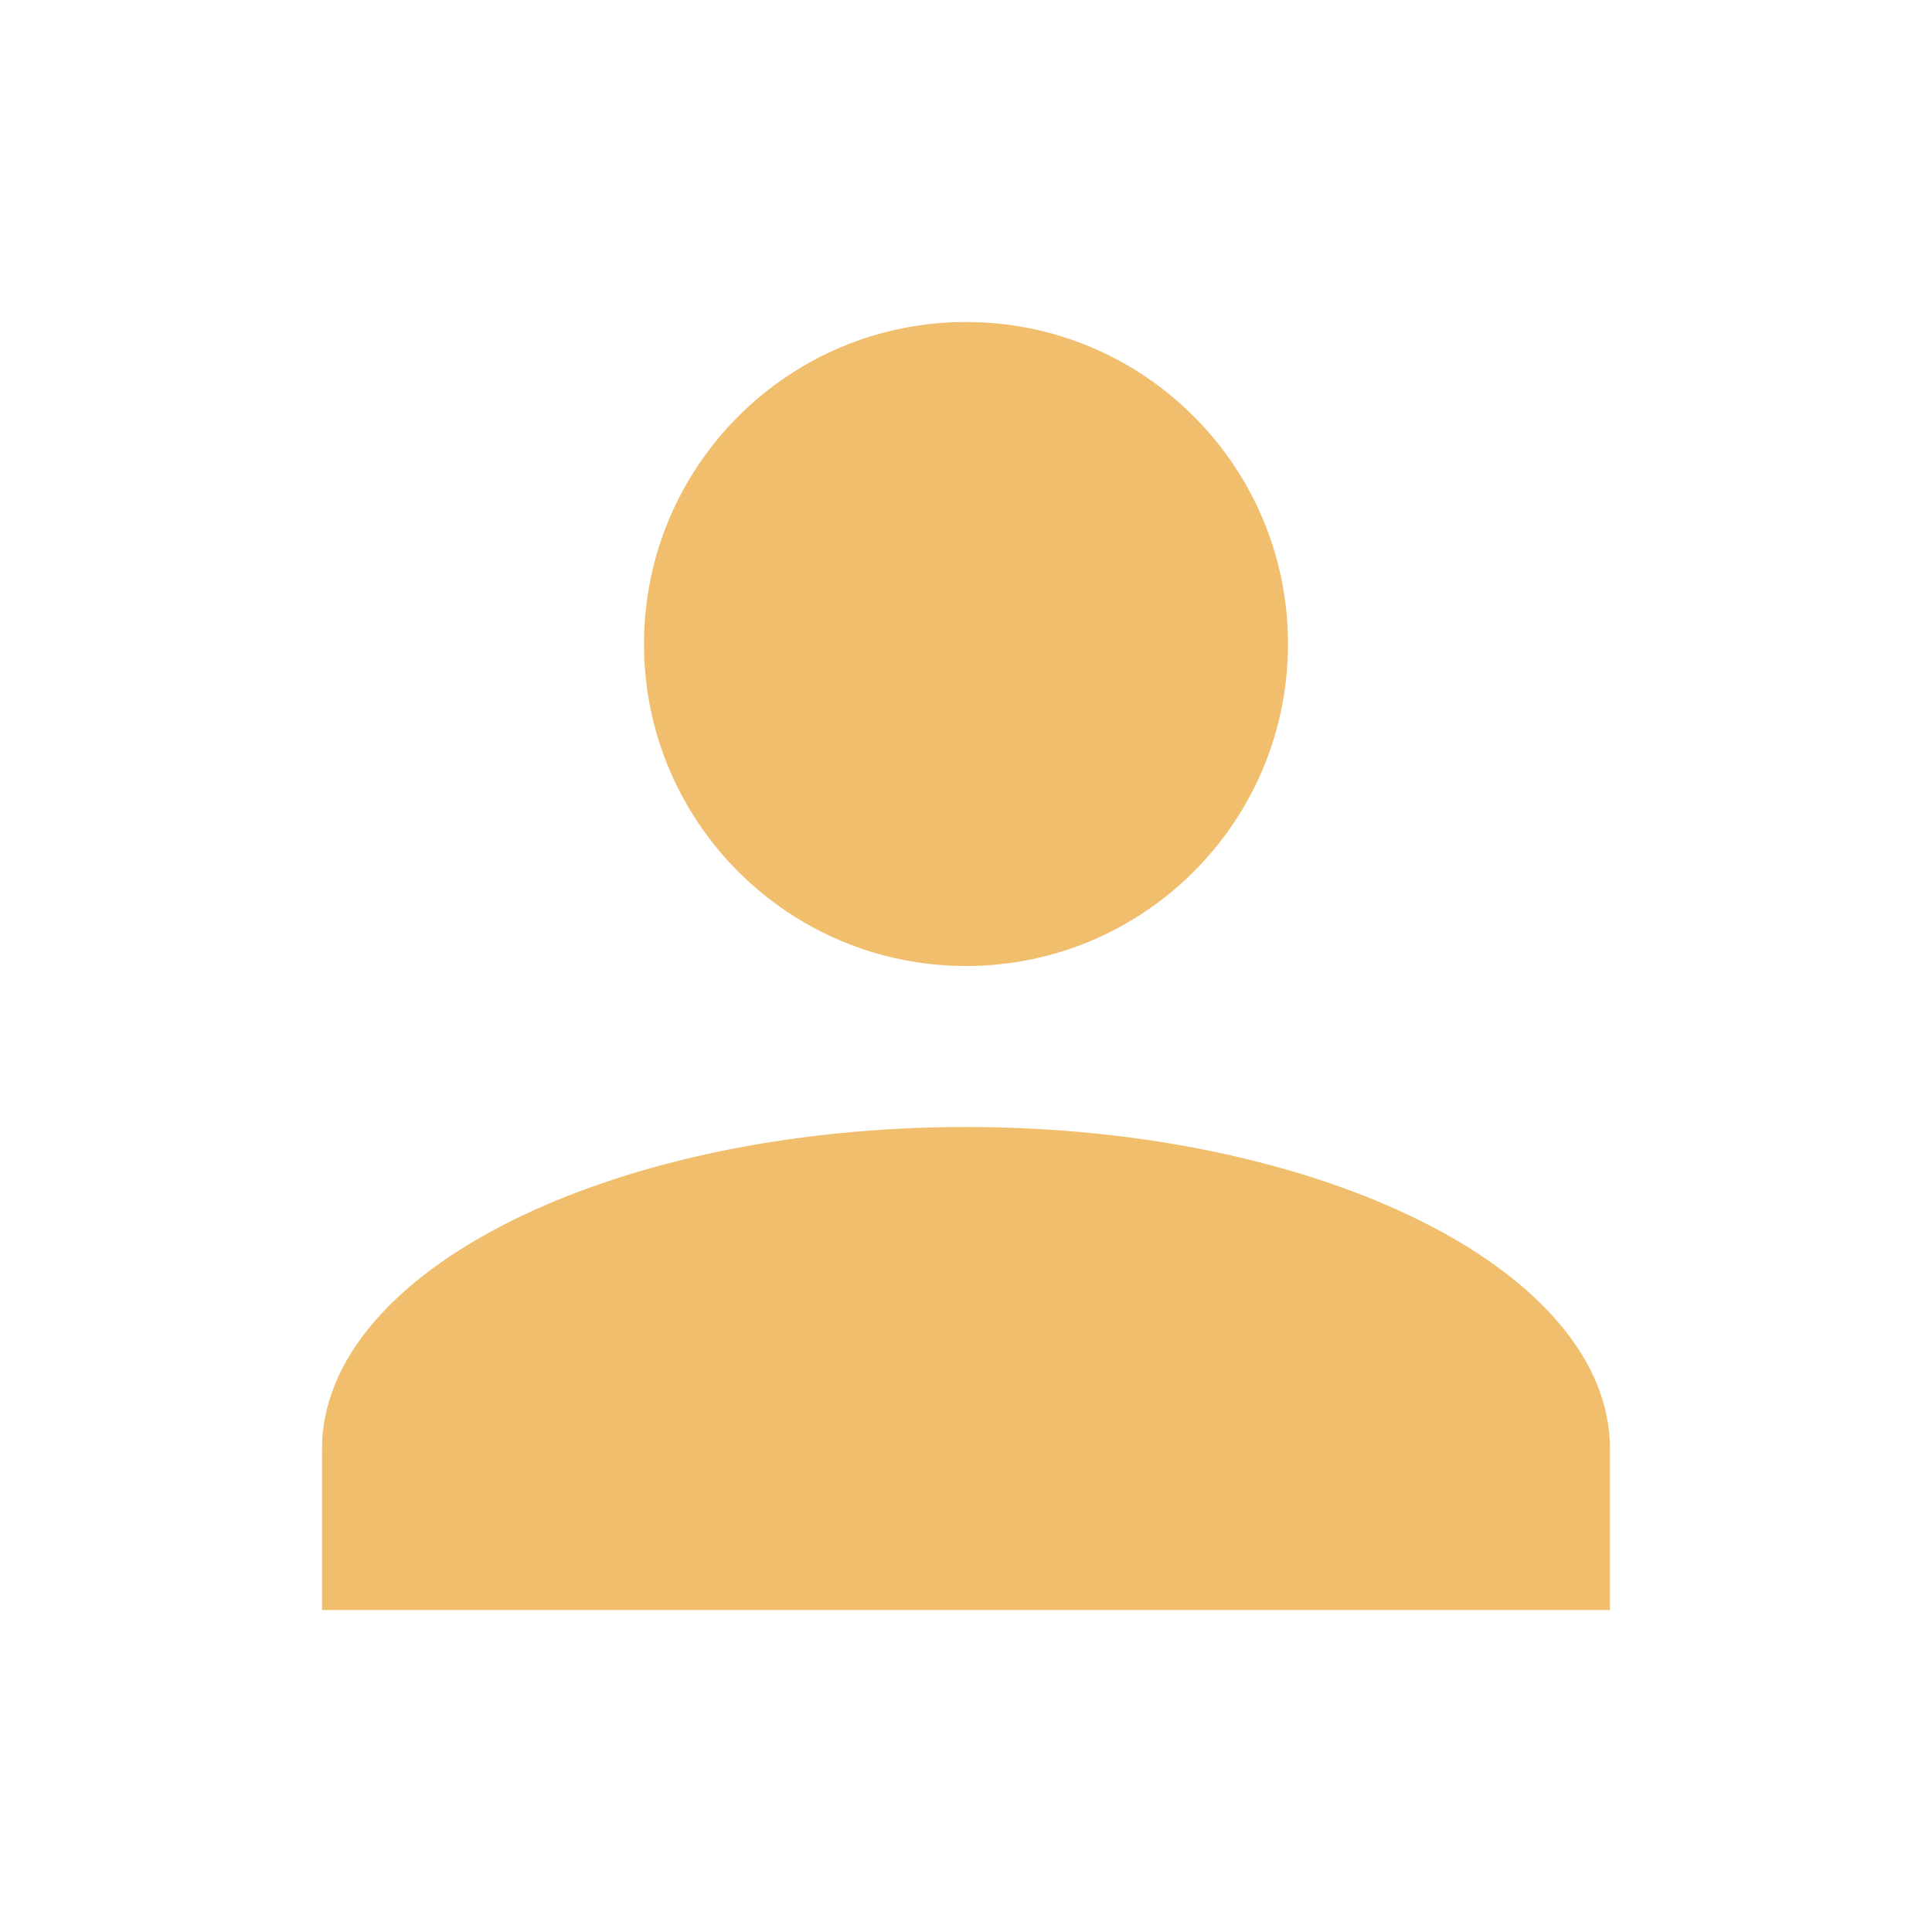
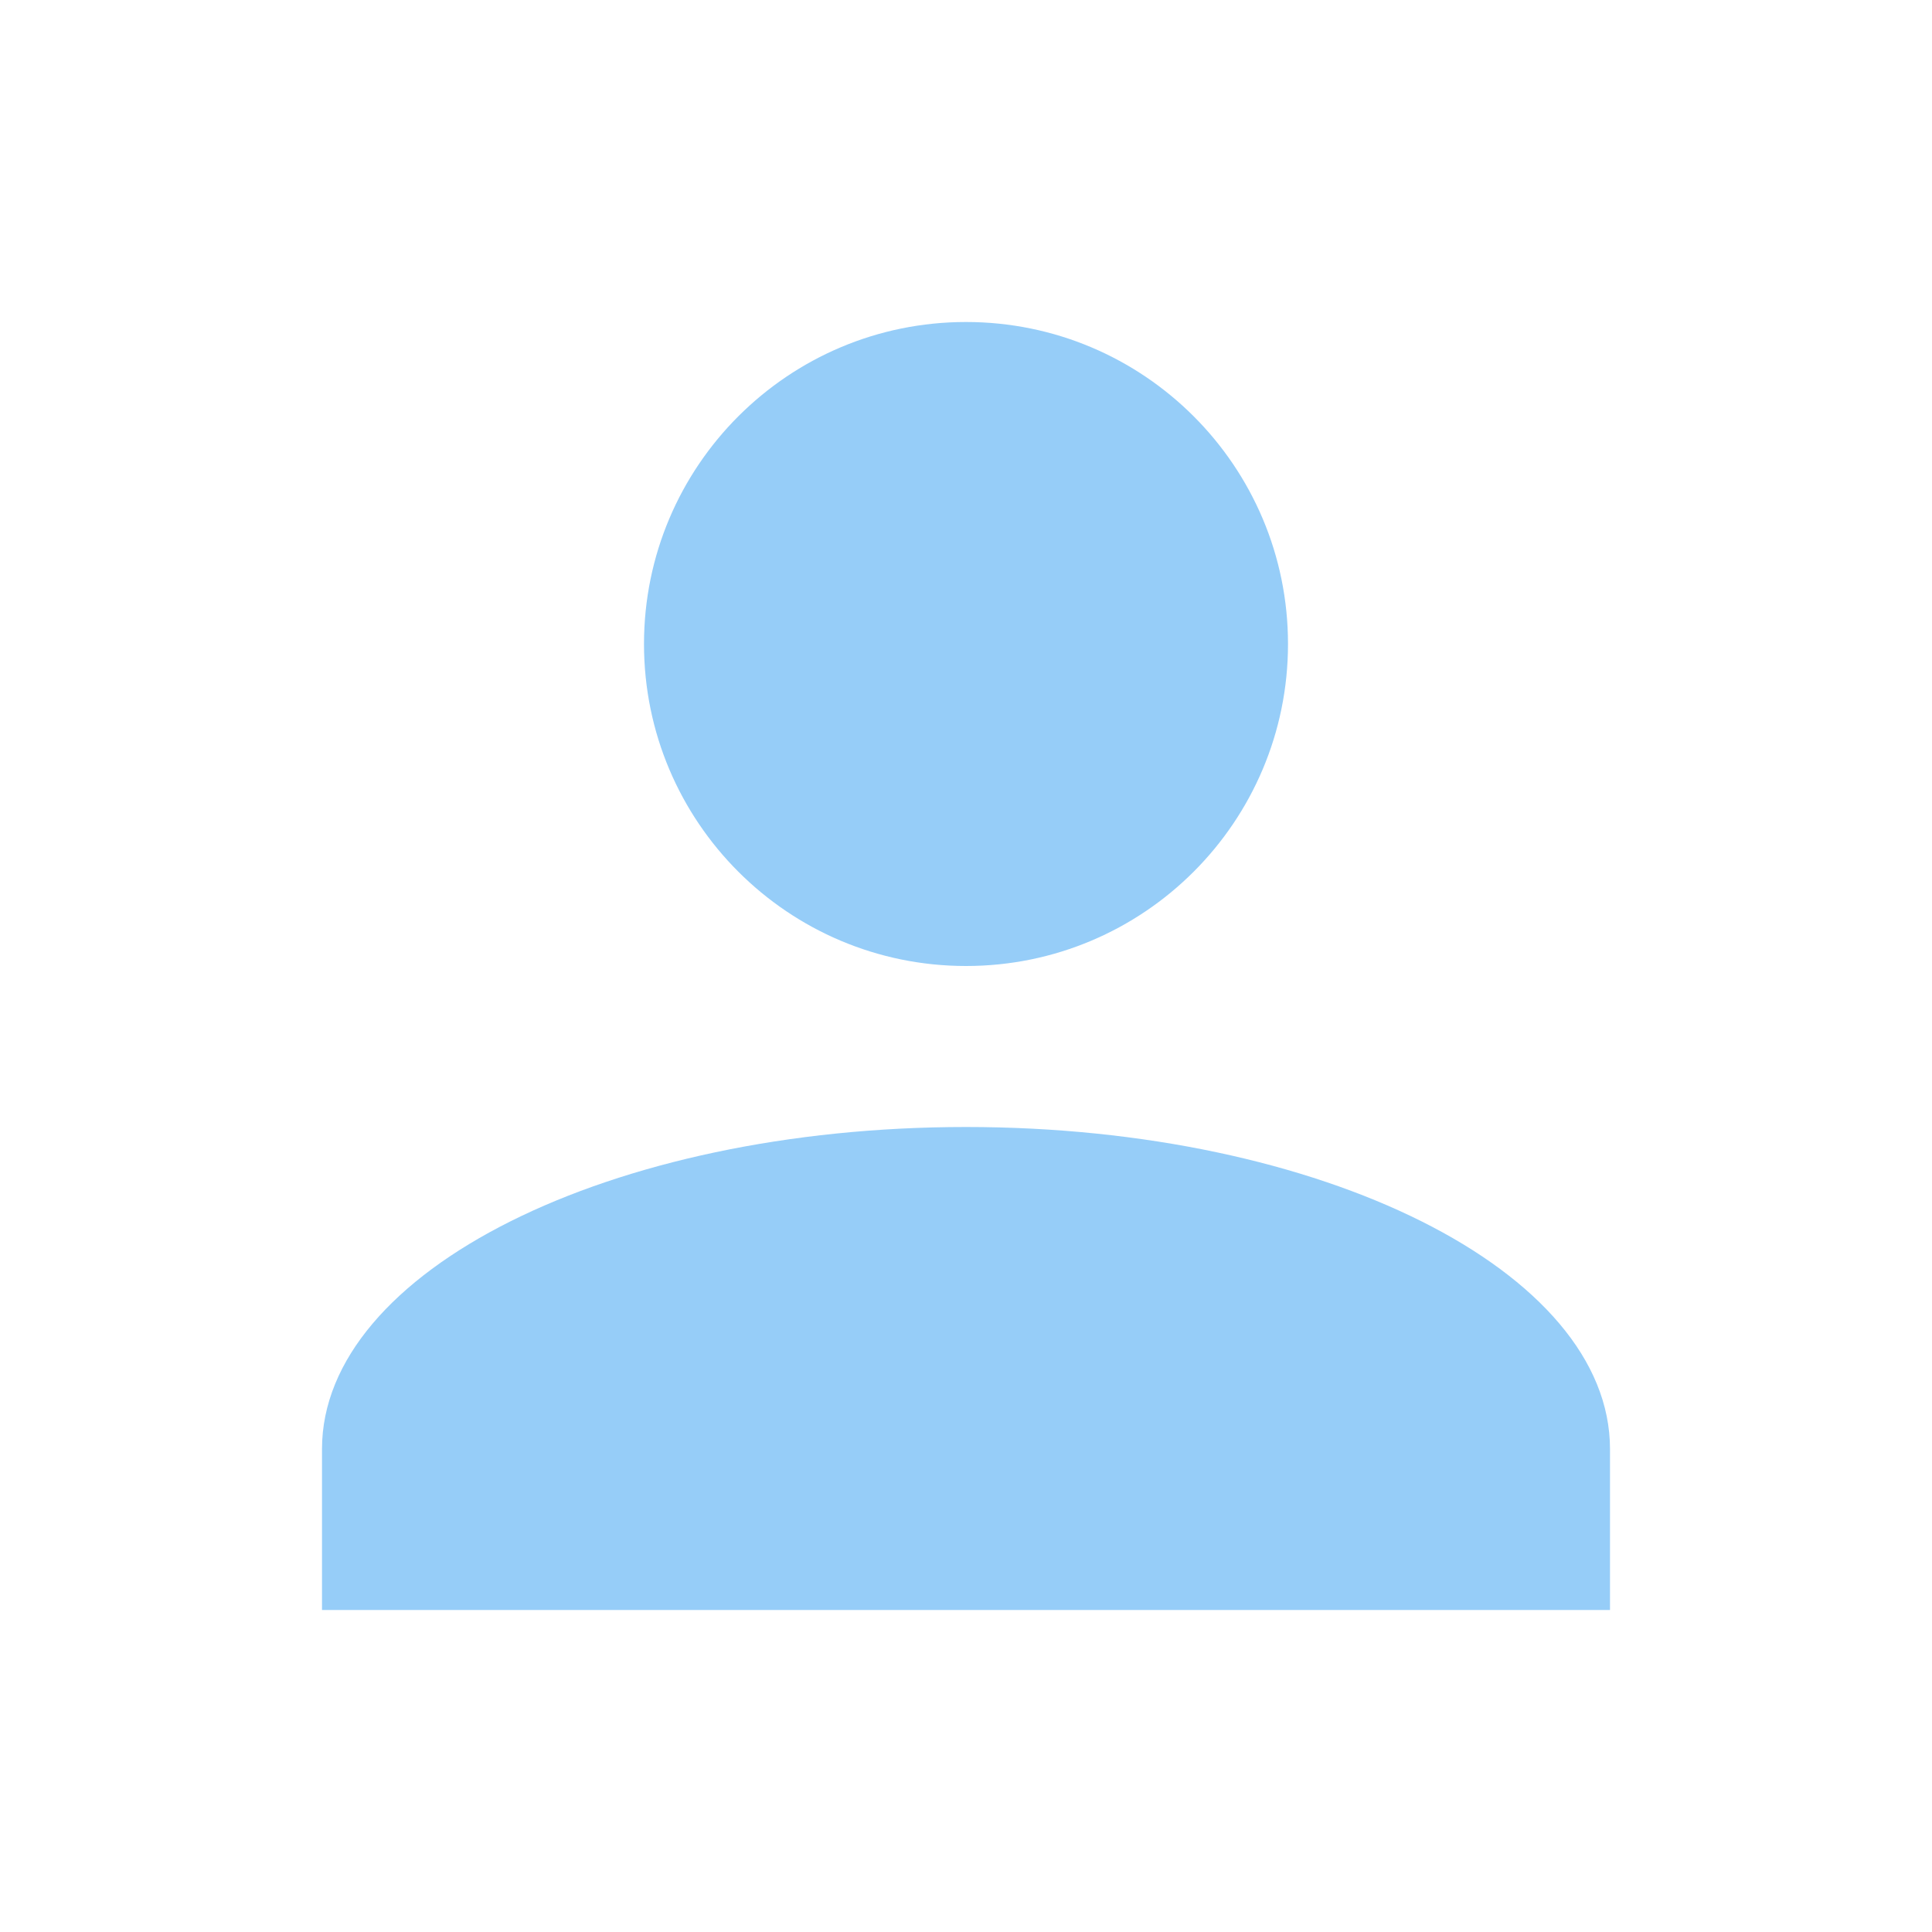
- <svg xmlns="http://www.w3.org/2000/svg" fill="#F0BE6D" preserveAspectRatio="xMidYMid meet" id="mdi-account" viewBox="0 0 24 24">
+ <svg xmlns="http://www.w3.org/2000/svg" fill="#96CDF8" preserveAspectRatio="xMidYMid meet" id="mdi-account" viewBox="0 0 24 24">
  <path d="M12,4A4,4 0 0,1 16,8A4,4 0 0,1 12,12A4,4 0 0,1 8,8A4,4 0 0,1 12,4M12,14C16.42,14 20,15.79 20,18V20H4V18C4,15.79 7.58,14 12,14Z" />
</svg>
